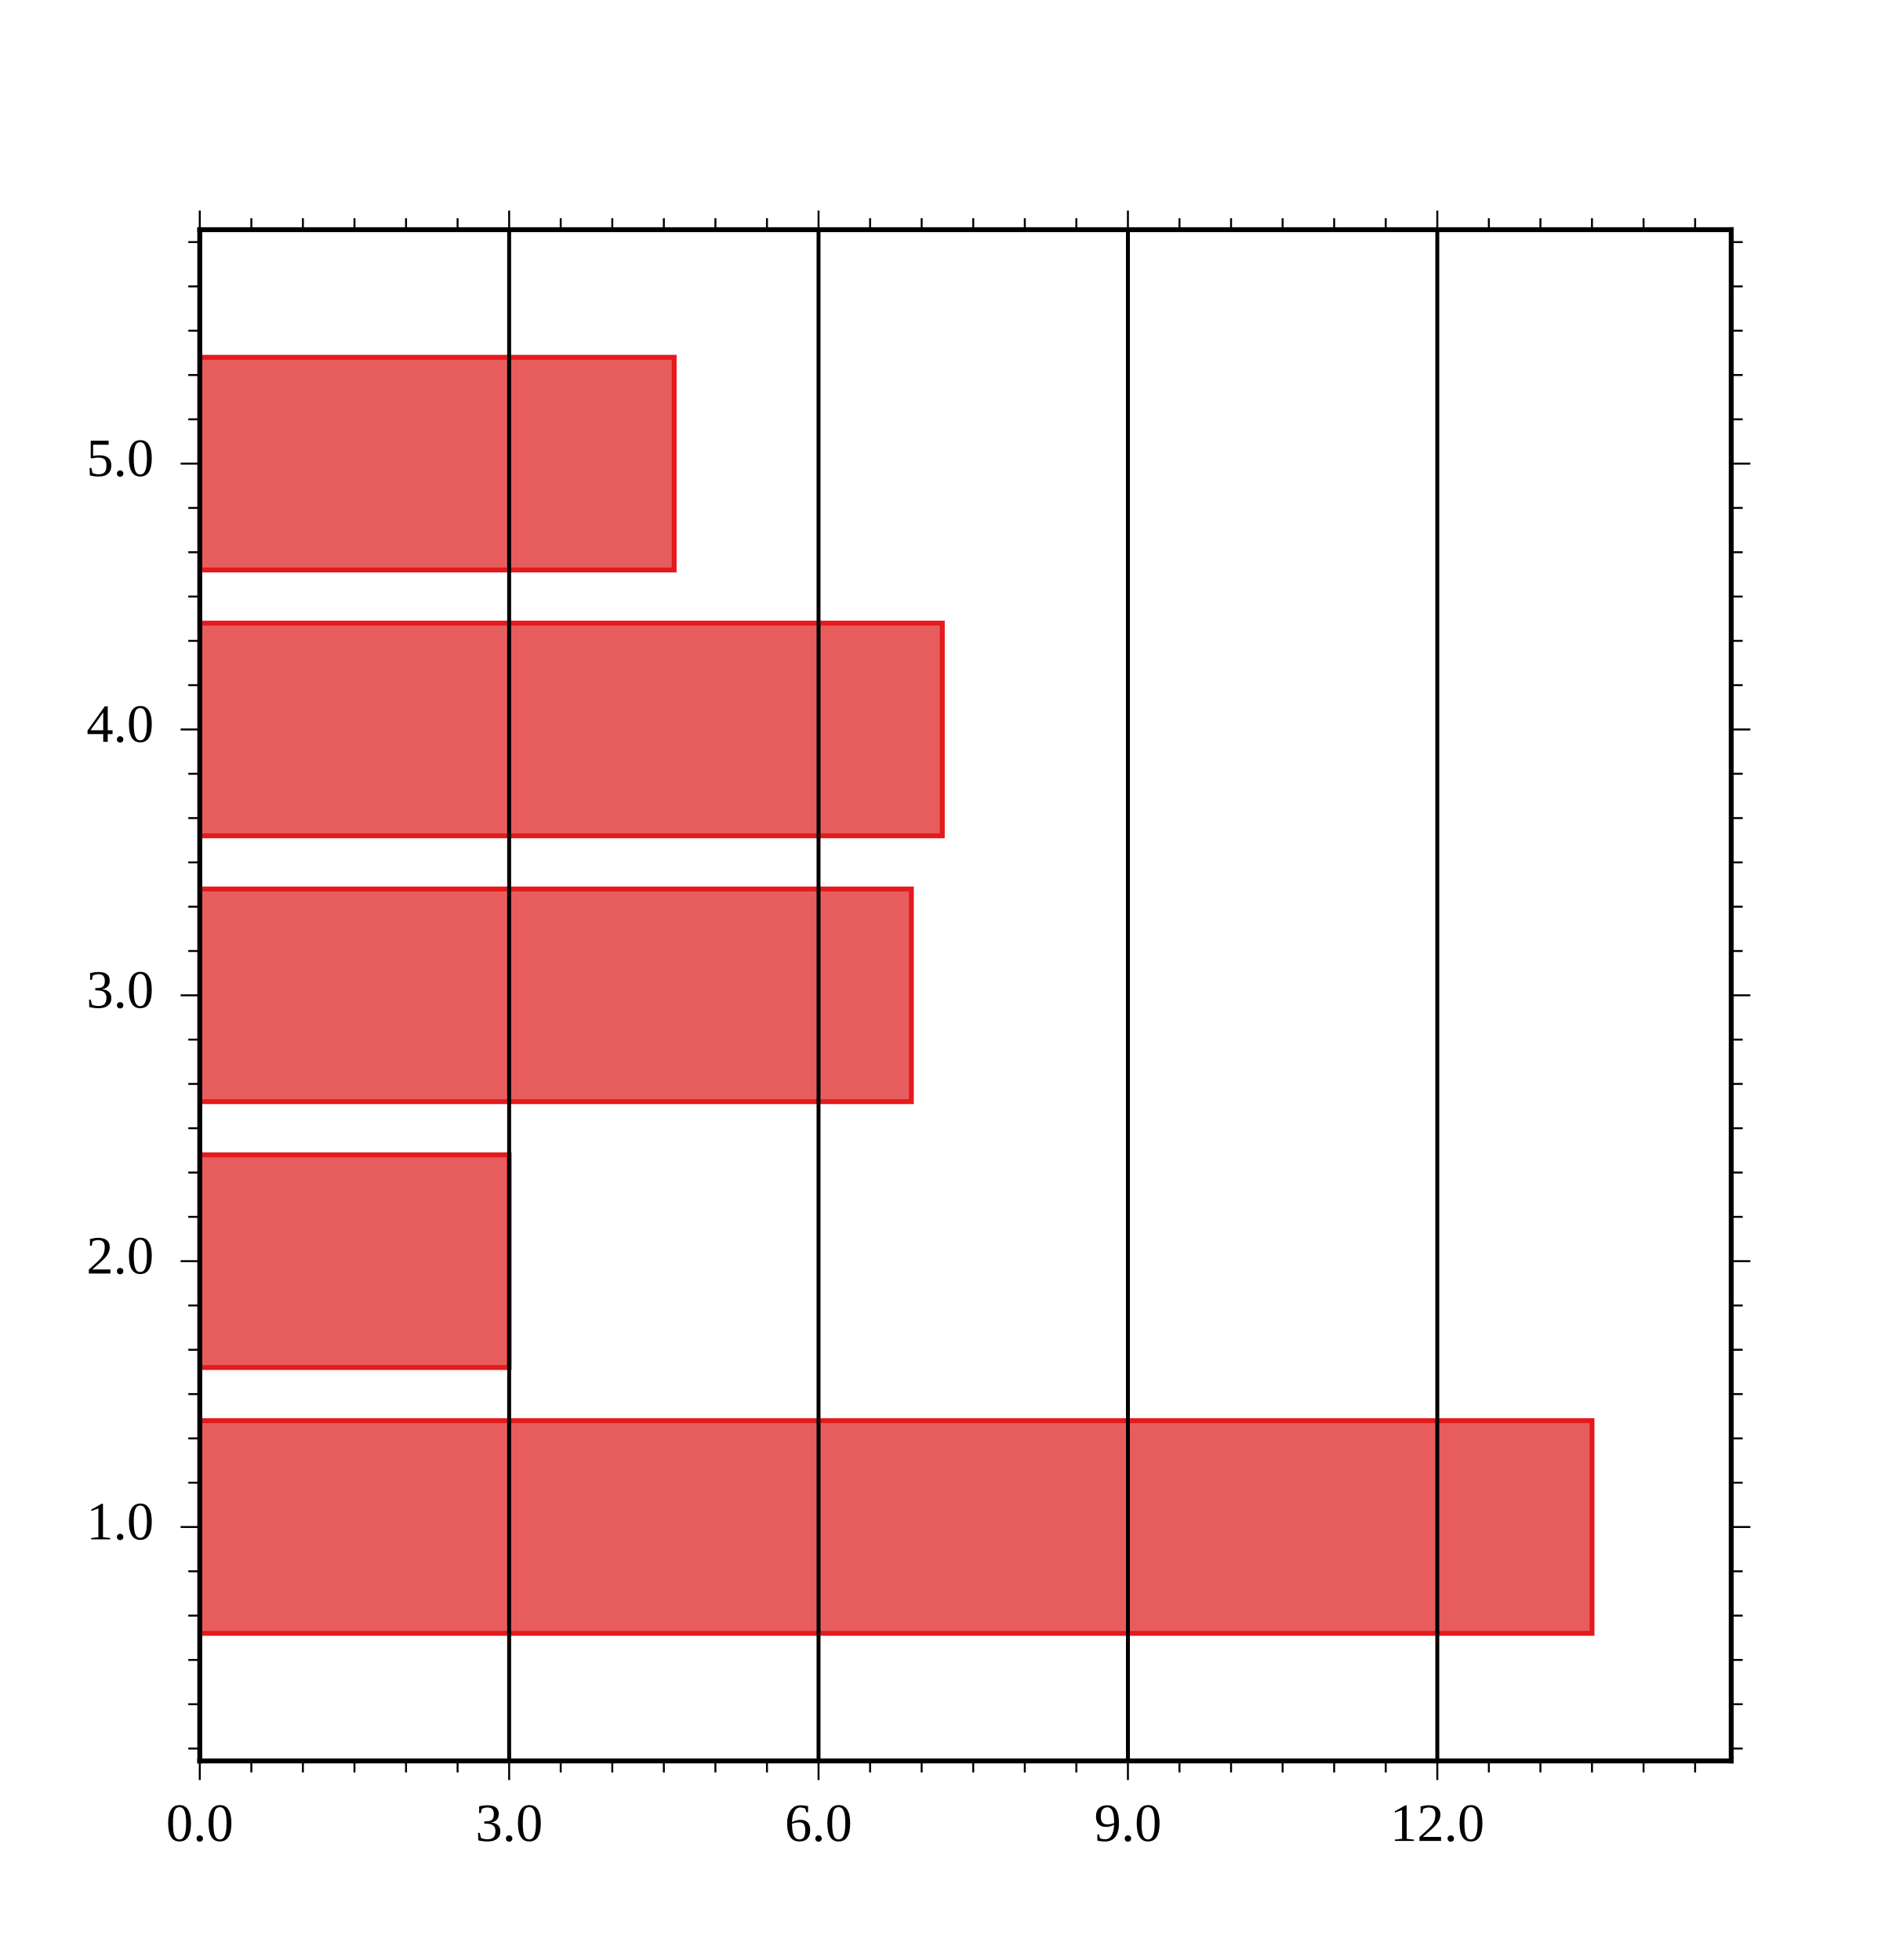
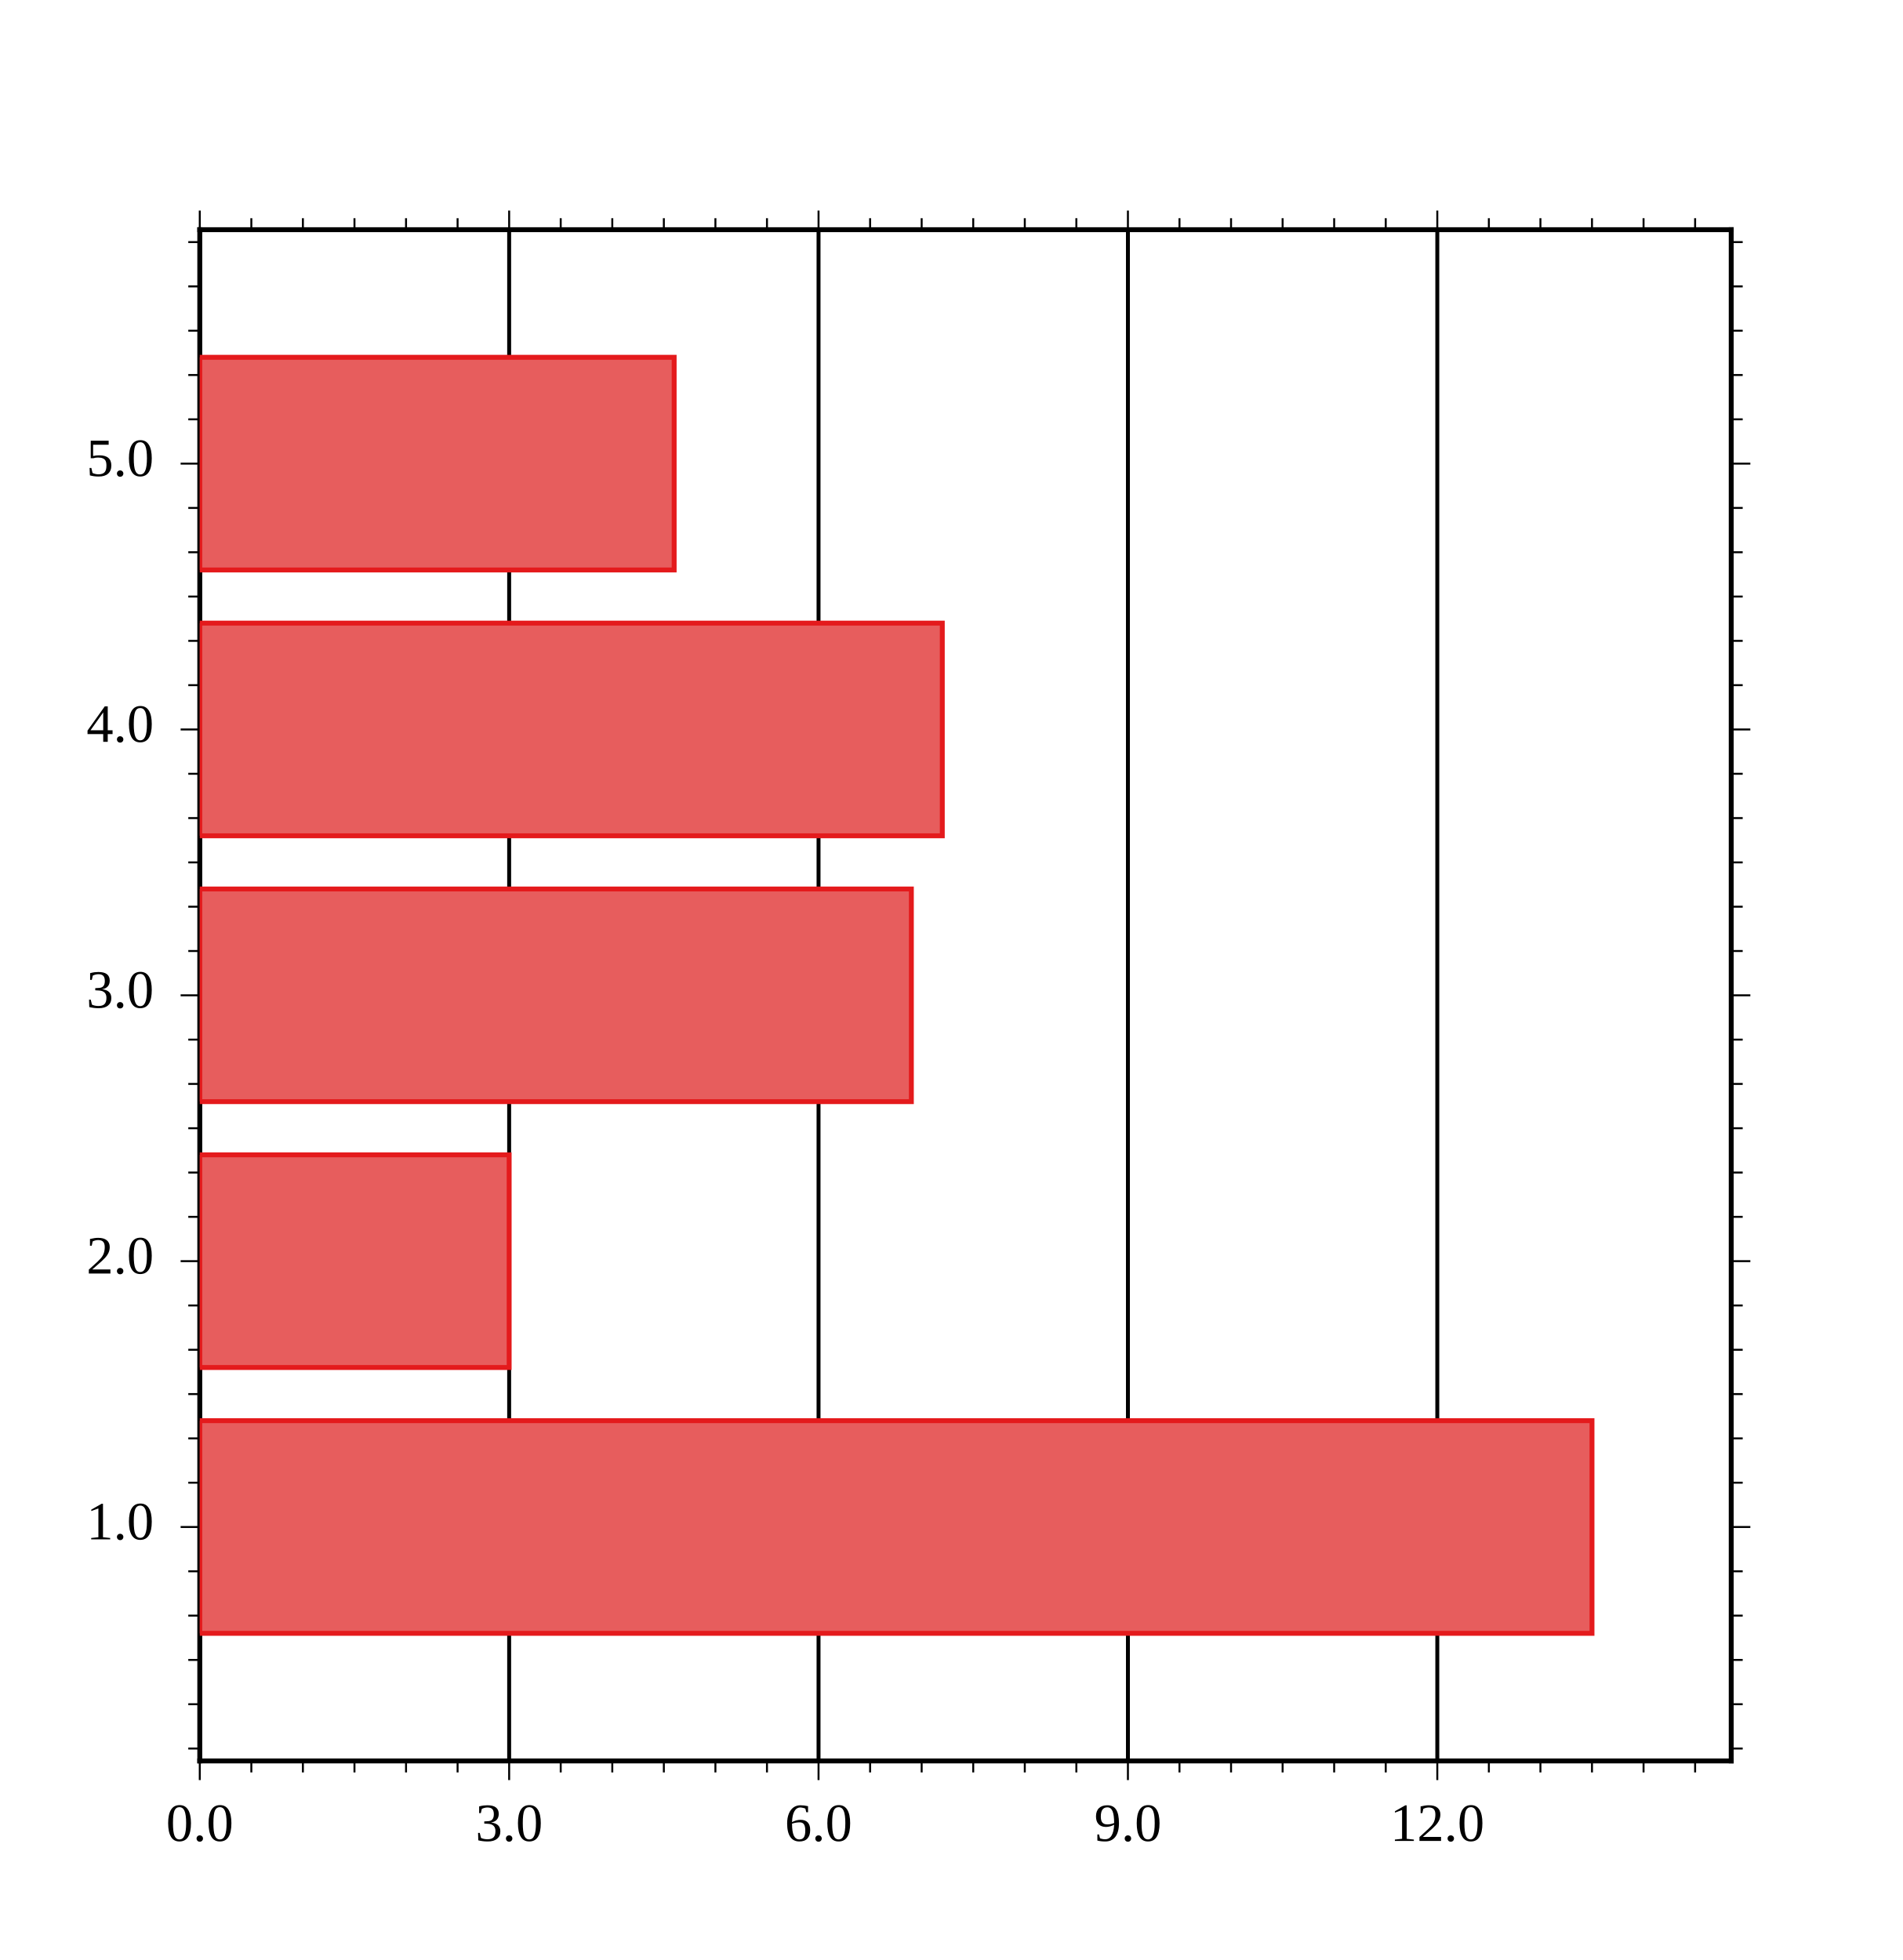
<svg xmlns="http://www.w3.org/2000/svg" height="400" stroke-opacity="1" viewBox="0 0 388 400" font-size="1" width="388.281" stroke="rgb(0,0,0)" version="1.1">
  <defs />
-   <g stroke-opacity="1.0" fill-opacity="1.0" stroke="rgb(228,26,28)" stroke-width="1.0" fill="rgb(231,93,93)">
-     <defs>
-       <clipPath id="myClip1">
-         <path d="M 353.125,359.375 l -0,-312.5 h -312.5 l -0,312.5 Z" />
-       </clipPath>
-     </defs>
-     <g clip-path="url(#myClip1)">
-       <path d="M 40.625,116.319 v -43.403 h 96.801 v 43.403 Z" />
-     </g>
-   </g>
-   <g stroke-opacity="1.0" fill-opacity="1.0" stroke="rgb(228,26,28)" stroke-width="1.0" fill="rgb(231,93,93)">
-     <defs>
-       <clipPath id="myClip2">
-         <path d="M 353.125,359.375 l -0,-312.5 h -312.5 l -0,312.5 Z" />
-       </clipPath>
-     </defs>
-     <g clip-path="url(#myClip2)">
-       <path d="M 40.625,170.573 v -43.403 h 151.515 v 43.403 Z" />
-     </g>
-   </g>
-   <g stroke-opacity="1.0" fill-opacity="1.0" stroke="rgb(228,26,28)" stroke-width="1.0" fill="rgb(231,93,93)">
-     <defs>
-       <clipPath id="myClip3">
-         <path d="M 353.125,359.375 l -0,-312.5 h -312.5 l -0,312.5 Z" />
-       </clipPath>
-     </defs>
-     <g clip-path="url(#myClip3)">
-       <path d="M 40.625,224.826 v -43.403 h 145.202 v 43.403 Z" />
-     </g>
-   </g>
-   <g stroke-opacity="1.0" fill-opacity="1.0" stroke="rgb(228,26,28)" stroke-width="1.0" fill="rgb(231,93,93)">
-     <defs>
-       <clipPath id="myClip4">
-         <path d="M 353.125,359.375 l -0,-312.5 h -312.5 l -0,312.5 Z" />
-       </clipPath>
-     </defs>
-     <g clip-path="url(#myClip4)">
-       <path d="M 40.625,279.08 v -43.403 h 63.131 v 43.403 Z" />
-     </g>
-   </g>
-   <g stroke-opacity="1.0" fill-opacity="1.0" stroke="rgb(228,26,28)" stroke-width="1.0" fill="rgb(231,93,93)">
-     <defs>
-       <clipPath id="myClip5">
-         <path d="M 353.125,359.375 l -0,-312.5 h -312.5 l -0,312.5 Z" />
-       </clipPath>
-     </defs>
-     <g clip-path="url(#myClip5)">
-       <path d="M 40.625,333.333 v -43.403 h 284.091 v 43.403 Z" />
-     </g>
-   </g>
  <g stroke-linecap="square">
    <path d="M 40.625,359.375 v -312.5 M 353.125,359.375 v -312.5 " />
  </g>
  <g stroke-width="0.4">
    <path d="M 353.125,356.843 h 2.344 M 353.125,347.801 h 2.344 M 353.125,338.759 h 2.344 M 353.125,329.716 h 2.344 M 353.125,320.674 h 2.344 M 353.125,302.59 h 2.344 M 353.125,293.548 h 2.344 M 353.125,284.505 h 2.344 M 353.125,275.463 h 2.344 M 353.125,266.421 h 2.344 M 353.125,248.336 h 2.344 M 353.125,239.294 h 2.344 M 353.125,230.252 h 2.344 M 353.125,221.209 h 2.344 M 353.125,212.167 h 2.344 M 353.125,194.083 h 2.344 M 353.125,185.041 h 2.344 M 353.125,175.998 h 2.344 M 353.125,166.956 h 2.344 M 353.125,157.914 h 2.344 M 353.125,139.829 h 2.344 M 353.125,130.787 h 2.344 M 353.125,121.745 h 2.344 M 353.125,112.703 h 2.344 M 353.125,103.66 h 2.344 M 353.125,85.576 h 2.344 M 353.125,76.534 h 2.344 M 353.125,67.491 h 2.344 M 353.125,58.449 h 2.344 M 353.125,49.407 h 2.344 " />
  </g>
  <g stroke-width="0.4">
    <path d="M 353.125,311.632 h 3.906 M 353.125,257.378 h 3.906 M 353.125,203.125 h 3.906 M 353.125,148.871 h 3.906 M 353.125,94.618 h 3.906 " />
  </g>
  <g stroke-width="0.4">
    <path d="M 38.281,356.843 h 2.344 M 38.281,347.801 h 2.344 M 38.281,338.759 h 2.344 M 38.281,329.716 h 2.344 M 38.281,320.674 h 2.344 M 38.281,302.59 h 2.344 M 38.281,293.548 h 2.344 M 38.281,284.505 h 2.344 M 38.281,275.463 h 2.344 M 38.281,266.421 h 2.344 M 38.281,248.336 h 2.344 M 38.281,239.294 h 2.344 M 38.281,230.252 h 2.344 M 38.281,221.209 h 2.344 M 38.281,212.167 h 2.344 M 38.281,194.083 h 2.344 M 38.281,185.041 h 2.344 M 38.281,175.998 h 2.344 M 38.281,166.956 h 2.344 M 38.281,157.914 h 2.344 M 38.281,139.829 h 2.344 M 38.281,130.787 h 2.344 M 38.281,121.745 h 2.344 M 38.281,112.703 h 2.344 M 38.281,103.66 h 2.344 M 38.281,85.576 h 2.344 M 38.281,76.534 h 2.344 M 38.281,67.491 h 2.344 M 38.281,58.449 h 2.344 M 38.281,49.407 h 2.344 " />
  </g>
  <g stroke-width="0.4">
    <path d="M 36.719,311.632 h 3.906 M 36.719,257.378 h 3.906 M 36.719,203.125 h 3.906 M 36.719,148.871 h 3.906 M 36.719,94.618 h 3.906 " />
  </g>
  <g fill-opacity="1.0" font-size="11.0px" fill="rgb(0,0,0)">
    <text dominant-baseline="middle" transform="matrix(1,0,0,1,31.25,94.6181)" stroke="none" text-anchor="end">5.0</text>
  </g>
  <g fill-opacity="1.0" font-size="11.0px" fill="rgb(0,0,0)">
    <text dominant-baseline="middle" transform="matrix(1,0,0,1,31.25,148.8715)" stroke="none" text-anchor="end">4.0</text>
  </g>
  <g fill-opacity="1.0" font-size="11.0px" fill="rgb(0,0,0)">
    <text dominant-baseline="middle" transform="matrix(1,0,0,1,31.25,203.125)" stroke="none" text-anchor="end">3.0</text>
  </g>
  <g fill-opacity="1.0" font-size="11.0px" fill="rgb(0,0,0)">
    <text dominant-baseline="middle" transform="matrix(1,0,0,1,31.25,257.3785)" stroke="none" text-anchor="end">2.0</text>
  </g>
  <g fill-opacity="1.0" font-size="11.0px" fill="rgb(0,0,0)">
    <text dominant-baseline="middle" transform="matrix(1,0,0,1,31.25,311.6319)" stroke="none" text-anchor="end">1.0</text>
  </g>
  <g stroke-width="0.8">
    <path d="M 40.625,359.375 v -312.5 M 103.756,359.375 v -312.5 M 166.888,359.375 v -312.5 M 230.019,359.375 v -312.5 M 293.15,359.375 v -312.5 " />
  </g>
  <g stroke-linecap="square">
    <path d="M 40.625,359.375 h 312.5 M 40.625,46.875 h 312.5 " />
  </g>
  <g stroke-width="0.4">
    <path d="M 51.147,46.875 v -2.344 M 61.669,46.875 v -2.344 M 72.191,46.875 v -2.344 M 82.713,46.875 v -2.344 M 93.234,46.875 v -2.344 M 114.278,46.875 v -2.344 M 124.8,46.875 v -2.344 M 135.322,46.875 v -2.344 M 145.844,46.875 v -2.344 M 156.366,46.875 v -2.344 M 177.41,46.875 v -2.344 M 187.931,46.875 v -2.344 M 198.453,46.875 v -2.344 M 208.975,46.875 v -2.344 M 219.497,46.875 v -2.344 M 240.541,46.875 v -2.344 M 251.063,46.875 v -2.344 M 261.585,46.875 v -2.344 M 272.106,46.875 v -2.344 M 282.628,46.875 v -2.344 M 303.672,46.875 v -2.344 M 314.194,46.875 v -2.344 M 324.716,46.875 v -2.344 M 335.238,46.875 v -2.344 M 345.76,46.875 v -2.344 " />
  </g>
  <g stroke-width="0.4">
    <path d="M 40.625,46.875 v -3.906 M 103.756,46.875 v -3.906 M 166.888,46.875 v -3.906 M 230.019,46.875 v -3.906 M 293.15,46.875 v -3.906 " />
  </g>
  <g stroke-width="0.4">
    <path d="M 51.147,361.719 v -2.344 M 61.669,361.719 v -2.344 M 72.191,361.719 v -2.344 M 82.713,361.719 v -2.344 M 93.234,361.719 v -2.344 M 114.278,361.719 v -2.344 M 124.8,361.719 v -2.344 M 135.322,361.719 v -2.344 M 145.844,361.719 v -2.344 M 156.366,361.719 v -2.344 M 177.41,361.719 v -2.344 M 187.931,361.719 v -2.344 M 198.453,361.719 v -2.344 M 208.975,361.719 v -2.344 M 219.497,361.719 v -2.344 M 240.541,361.719 v -2.344 M 251.063,361.719 v -2.344 M 261.585,361.719 v -2.344 M 272.106,361.719 v -2.344 M 282.628,361.719 v -2.344 M 303.672,361.719 v -2.344 M 314.194,361.719 v -2.344 M 324.716,361.719 v -2.344 M 335.238,361.719 v -2.344 M 345.76,361.719 v -2.344 " />
  </g>
  <g stroke-width="0.4">
    <path d="M 40.625,363.281 v -3.906 M 103.756,363.281 v -3.906 M 166.888,363.281 v -3.906 M 230.019,363.281 v -3.906 M 293.15,363.281 v -3.906 " />
  </g>
  <g fill-opacity="1.0" font-size="11.0px" fill="rgb(0,0,0)">
    <text dominant-baseline="text-before-edge" transform="matrix(1,0,0,1,293.1503,368.75)" stroke="none" text-anchor="middle">12.0</text>
  </g>
  <g fill-opacity="1.0" font-size="11.0px" fill="rgb(0,0,0)">
    <text dominant-baseline="text-before-edge" transform="matrix(1,0,0,1,230.0189,368.75)" stroke="none" text-anchor="middle">9.0</text>
  </g>
  <g fill-opacity="1.0" font-size="11.0px" fill="rgb(0,0,0)">
    <text dominant-baseline="text-before-edge" transform="matrix(1,0,0,1,166.8876,368.75)" stroke="none" text-anchor="middle">6.0</text>
  </g>
  <g fill-opacity="1.0" font-size="11.0px" fill="rgb(0,0,0)">
    <text dominant-baseline="text-before-edge" transform="matrix(1,0,0,1,103.7563,368.75)" stroke="none" text-anchor="middle">3.0</text>
  </g>
  <g fill-opacity="1.0" font-size="11.0px" fill="rgb(0,0,0)">
    <text dominant-baseline="text-before-edge" transform="matrix(1,0,0,1,40.625,368.75)" stroke="none" text-anchor="middle">0.0</text>
  </g>
+   <g stroke-opacity="1.0" fill-opacity="1.0" stroke="rgb(228,26,28)" stroke-width="1.0" fill="rgb(231,93,93)">
+     <defs>
+       <clipPath id="myClip1">
+         <path d="M 353.125,359.375 l -0,-312.5 h -312.5 l -0,312.5 Z" />
+       </clipPath>
+     </defs>
+     <g clip-path="url(#myClip1)">
+       <path d="M 40.625,116.319 v -43.403 h 96.801 v 43.403 Z" />
+     </g>
+   </g>
+   <g stroke-opacity="1.0" fill-opacity="1.0" stroke="rgb(228,26,28)" stroke-width="1.0" fill="rgb(231,93,93)">
+     <defs>
+       <clipPath id="myClip2">
+         <path d="M 353.125,359.375 l -0,-312.5 h -312.5 l -0,312.5 Z" />
+       </clipPath>
+     </defs>
+     <g clip-path="url(#myClip2)">
+       <path d="M 40.625,170.573 v -43.403 h 151.515 v 43.403 Z" />
+     </g>
+   </g>
+   <g stroke-opacity="1.0" fill-opacity="1.0" stroke="rgb(228,26,28)" stroke-width="1.0" fill="rgb(231,93,93)">
+     <defs>
+       <clipPath id="myClip3">
+         <path d="M 353.125,359.375 l -0,-312.5 h -312.5 l -0,312.5 Z" />
+       </clipPath>
+     </defs>
+     <g clip-path="url(#myClip3)">
+       <path d="M 40.625,224.826 v -43.403 h 145.202 v 43.403 Z" />
+     </g>
+   </g>
+   <g stroke-opacity="1.0" fill-opacity="1.0" stroke="rgb(228,26,28)" stroke-width="1.0" fill="rgb(231,93,93)">
+     <defs>
+       <clipPath id="myClip4">
+         <path d="M 353.125,359.375 l -0,-312.5 h -312.5 l -0,312.5 Z" />
+       </clipPath>
+     </defs>
+     <g clip-path="url(#myClip4)">
+       <path d="M 40.625,279.08 v -43.403 h 63.131 v 43.403 Z" />
+     </g>
+   </g>
+   <g stroke-opacity="1.0" fill-opacity="1.0" stroke="rgb(228,26,28)" stroke-width="1.0" fill="rgb(231,93,93)">
+     <defs>
+       <clipPath id="myClip5">
+         <path d="M 353.125,359.375 l -0,-312.5 h -312.5 l -0,312.5 Z" />
+       </clipPath>
+     </defs>
+     <g clip-path="url(#myClip5)">
+       <path d="M 40.625,333.333 v -43.403 h 284.091 v 43.403 Z" />
+     </g>
+   </g>
  <g fill-opacity="1.0" font-size="11.0px" fill="rgb(0,0,0)">
    <text dominant-baseline="text-after-edge" transform="matrix(1,0,0,1,196.875,31.25)" stroke="none" text-anchor="middle" />
  </g>
</svg>
